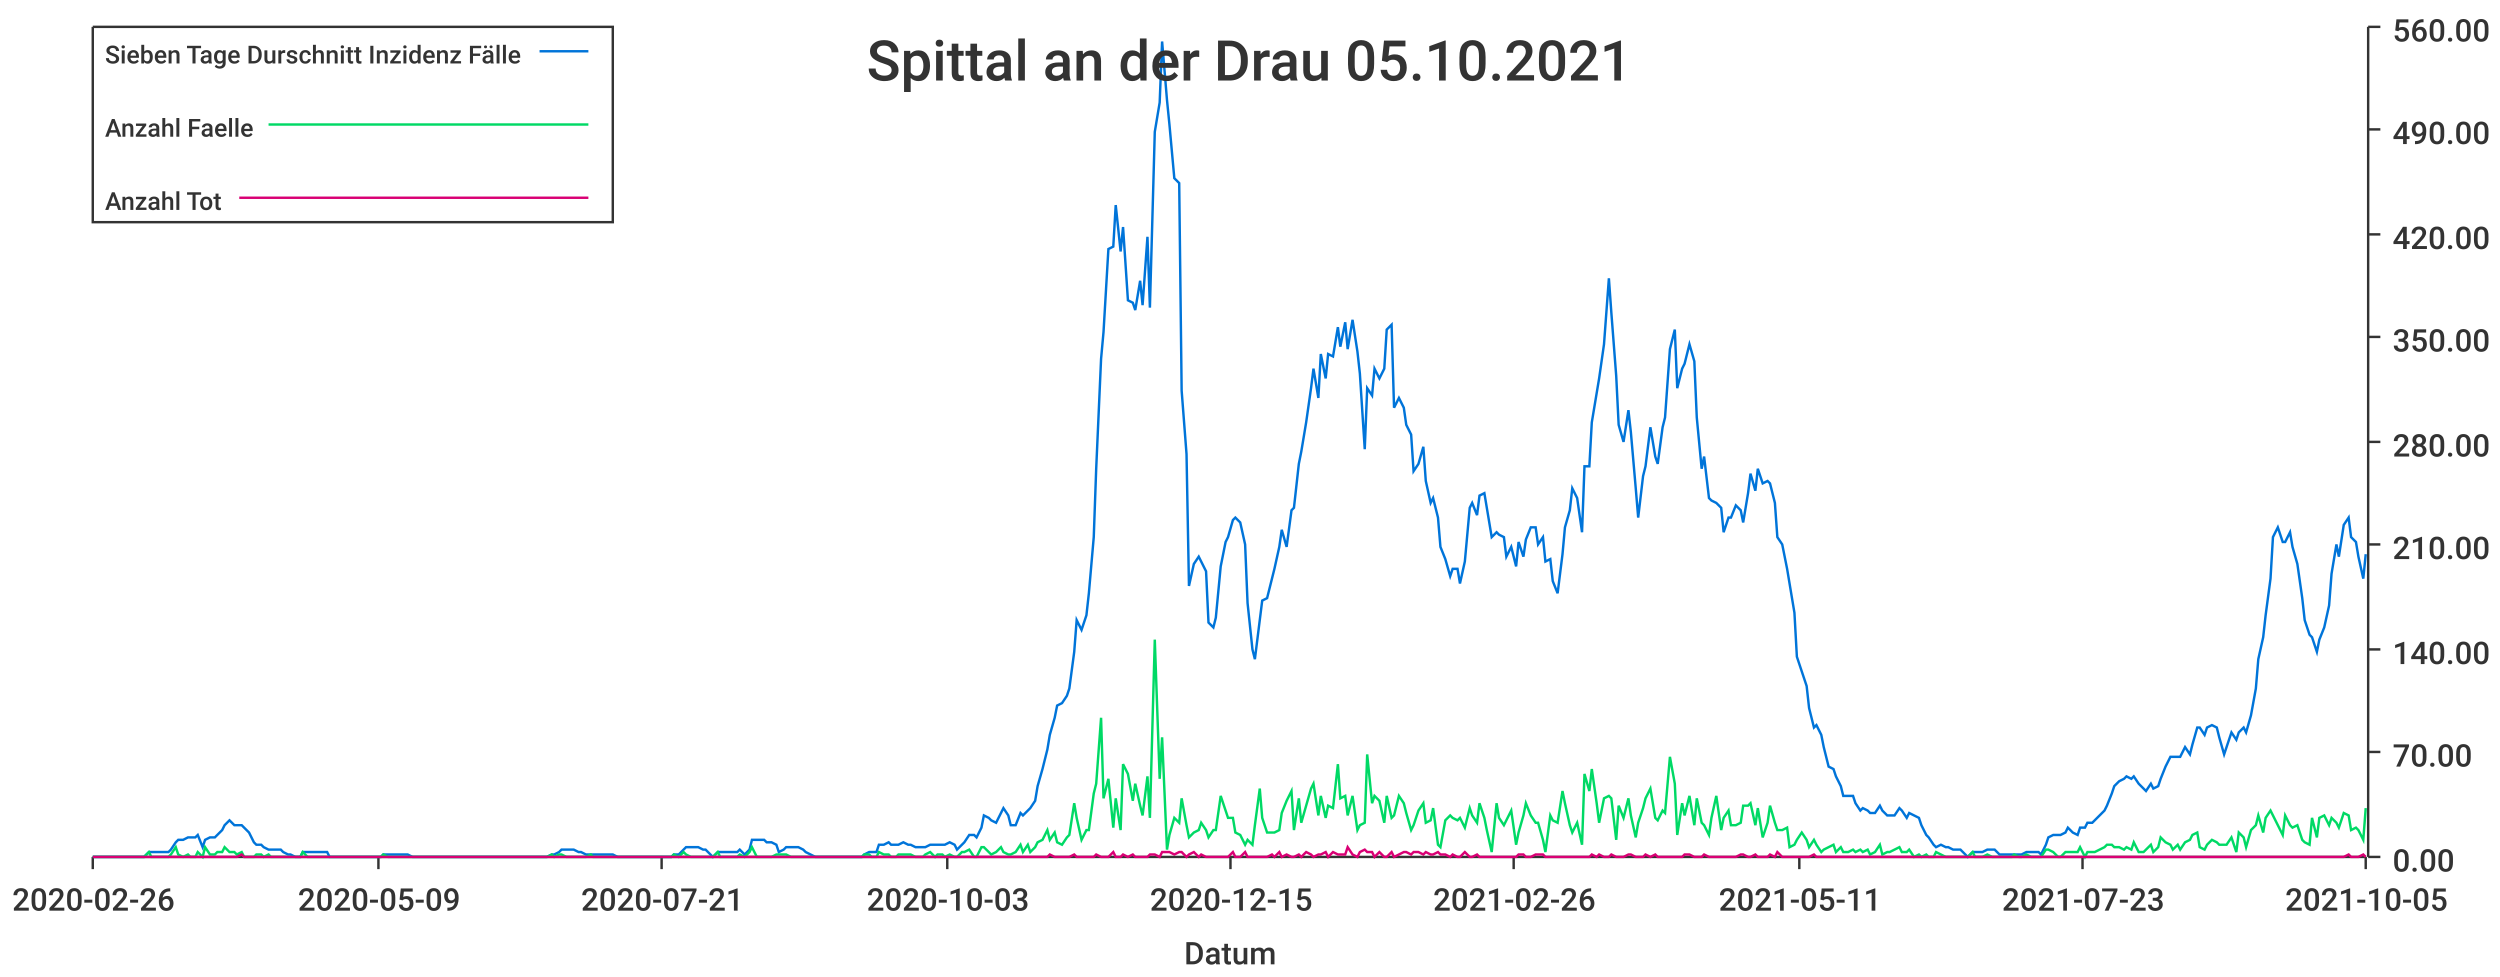
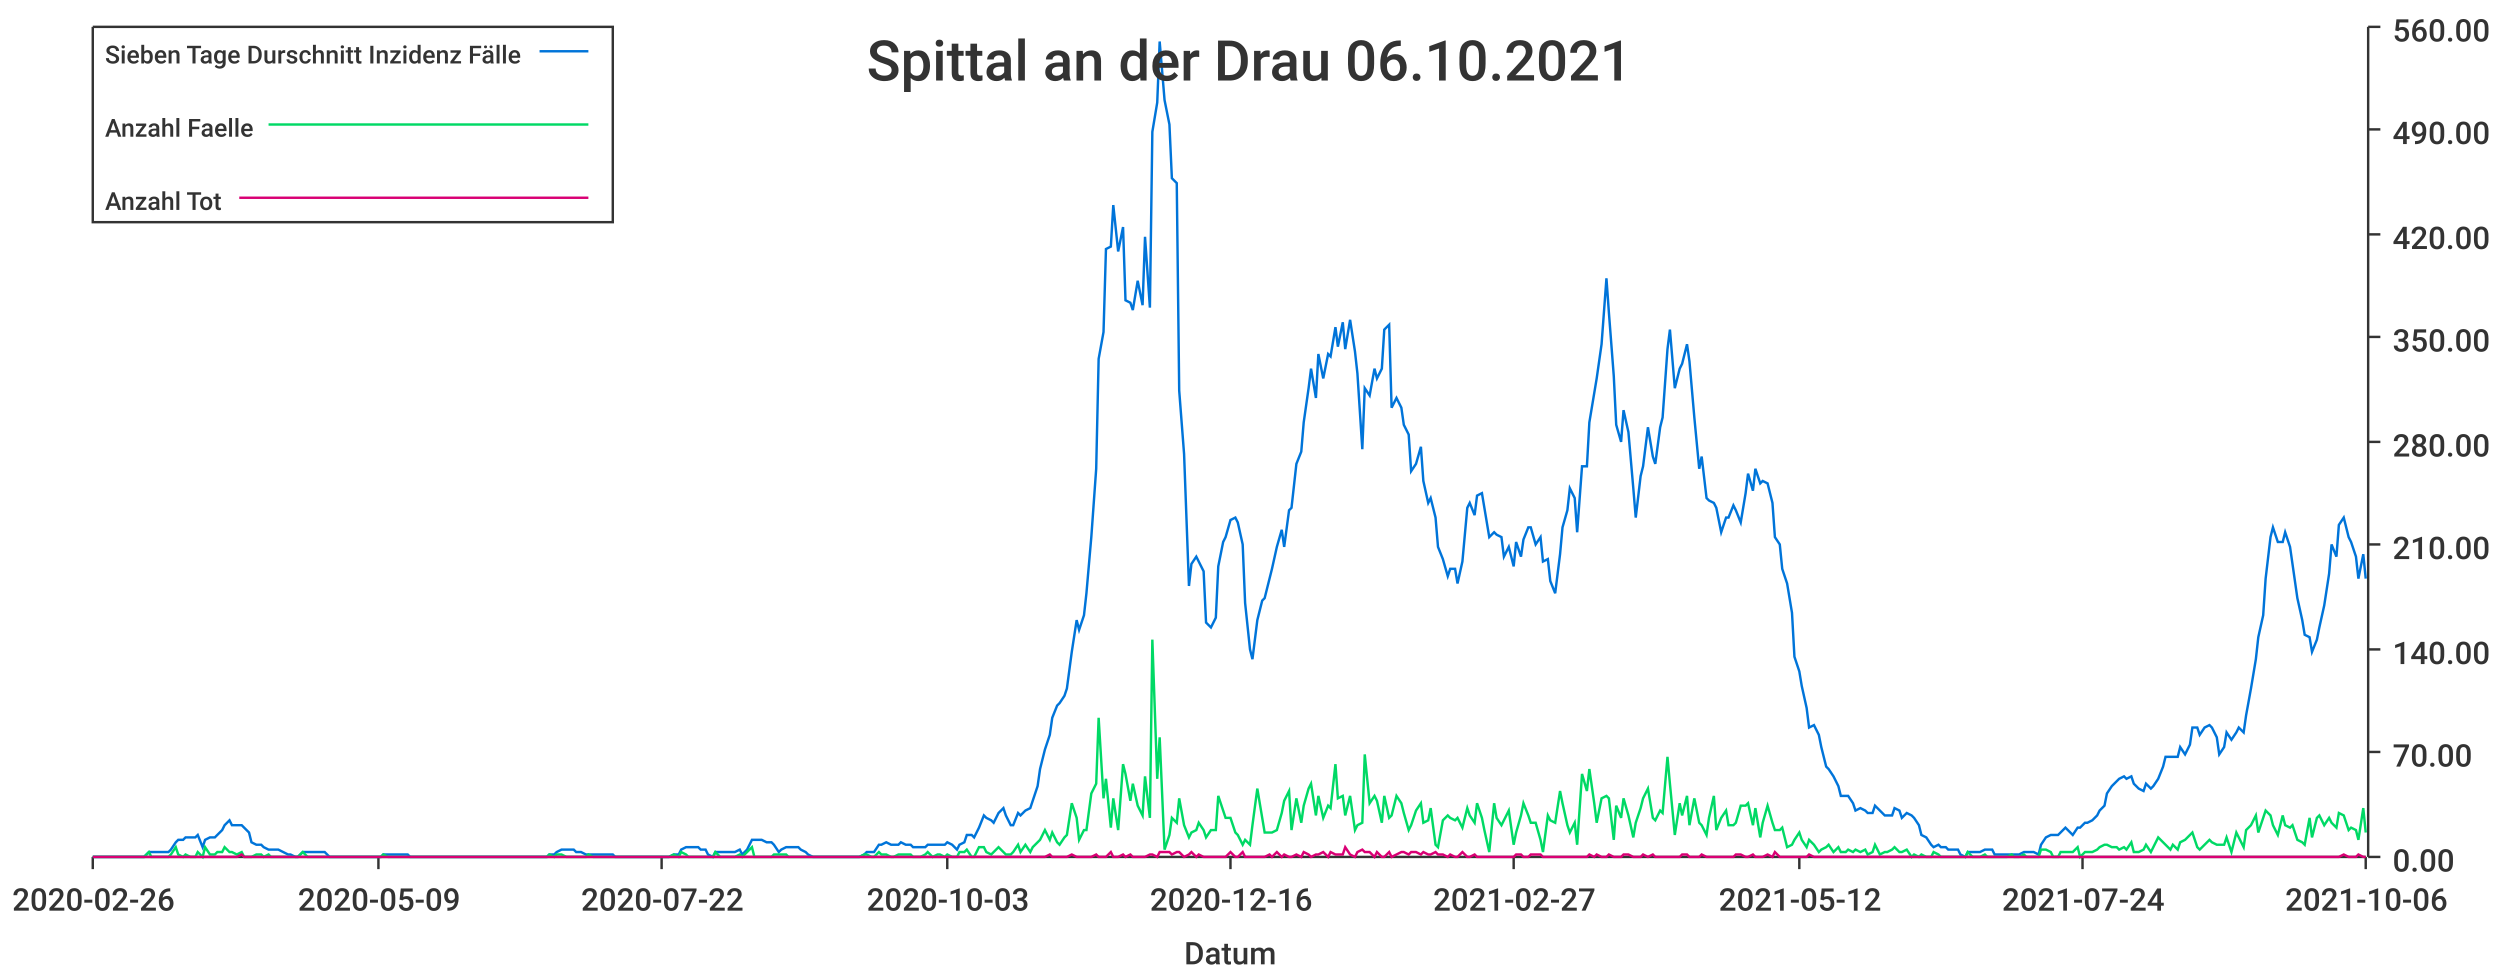
<svg xmlns="http://www.w3.org/2000/svg" width="1024" height="400">\n<path d="M 0 0 L 1024 0 L 1024 400 L 0 400 L 0 0" style="stroke-width:0;stroke:rgba(255,255,255,1.0);fill:rgba(255,255,255,1.0)" />
  <path d="M 38 11 L 969 11 L 969 351 L 38 351 L 38 11" style="stroke-width:0;stroke:rgba(255,255,255,1.0);fill:rgba(255,255,255,1.0)" />
  <path d="M 38 351 L 969 351" style="stroke-width:1;stroke:rgba(51,51,51,1.0);fill:none" />
  <path d="M 38 351 L 38 356" style="stroke-width:1;stroke:rgba(51,51,51,1.0);fill:none" />
  <text x="5" y="373" style="stroke-width:0;stroke:none;fill:rgba(51,51,51,1.0);font-size:12.8px;font-family:'Roboto Medium',sans-serif">2020-02-26</text>
  <path d="M 155 351 L 155 356" style="stroke-width:1;stroke:rgba(51,51,51,1.0);fill:none" />
  <text x="122" y="373" style="stroke-width:0;stroke:none;fill:rgba(51,51,51,1.0);font-size:12.8px;font-family:'Roboto Medium',sans-serif">2020-05-09</text>
  <path d="M 271 351 L 271 356" style="stroke-width:1;stroke:rgba(51,51,51,1.0);fill:none" />
-   <text x="238" y="373" style="stroke-width:0;stroke:none;fill:rgba(51,51,51,1.0);font-size:12.8px;font-family:'Roboto Medium',sans-serif">2020-07-21</text>
+   <text x="238" y="373" style="stroke-width:0;stroke:none;fill:rgba(51,51,51,1.0);font-size:12.8px;font-family:'Roboto Medium',sans-serif">2020-07-22</text>
  <path d="M 388 351 L 388 356" style="stroke-width:1;stroke:rgba(51,51,51,1.0);fill:none" />
  <text x="355" y="373" style="stroke-width:0;stroke:none;fill:rgba(51,51,51,1.0);font-size:12.8px;font-family:'Roboto Medium',sans-serif">2020-10-03</text>
  <path d="M 504 351 L 504 356" style="stroke-width:1;stroke:rgba(51,51,51,1.0);fill:none" />
-   <text x="471" y="373" style="stroke-width:0;stroke:none;fill:rgba(51,51,51,1.0);font-size:12.8px;font-family:'Roboto Medium',sans-serif">2020-12-15</text>
+   <text x="471" y="373" style="stroke-width:0;stroke:none;fill:rgba(51,51,51,1.0);font-size:12.8px;font-family:'Roboto Medium',sans-serif">2020-12-16</text>
  <path d="M 620 351 L 620 356" style="stroke-width:1;stroke:rgba(51,51,51,1.0);fill:none" />
-   <text x="587" y="373" style="stroke-width:0;stroke:none;fill:rgba(51,51,51,1.0);font-size:12.8px;font-family:'Roboto Medium',sans-serif">2021-02-26</text>
+   <text x="587" y="373" style="stroke-width:0;stroke:none;fill:rgba(51,51,51,1.0);font-size:12.8px;font-family:'Roboto Medium',sans-serif">2021-02-27</text>
  <path d="M 737 351 L 737 356" style="stroke-width:1;stroke:rgba(51,51,51,1.0);fill:none" />
-   <text x="704" y="373" style="stroke-width:0;stroke:none;fill:rgba(51,51,51,1.0);font-size:12.8px;font-family:'Roboto Medium',sans-serif">2021-05-11</text>
+   <text x="704" y="373" style="stroke-width:0;stroke:none;fill:rgba(51,51,51,1.0);font-size:12.8px;font-family:'Roboto Medium',sans-serif">2021-05-12</text>
  <path d="M 853 351 L 853 356" style="stroke-width:1;stroke:rgba(51,51,51,1.0);fill:none" />
-   <text x="820" y="373" style="stroke-width:0;stroke:none;fill:rgba(51,51,51,1.0);font-size:12.8px;font-family:'Roboto Medium',sans-serif">2021-07-23</text>
+   <text x="820" y="373" style="stroke-width:0;stroke:none;fill:rgba(51,51,51,1.0);font-size:12.8px;font-family:'Roboto Medium',sans-serif">2021-07-24</text>
  <path d="M 969 351 L 969 356" style="stroke-width:1;stroke:rgba(51,51,51,1.0);fill:none" />
-   <text x="936" y="373" style="stroke-width:0;stroke:none;fill:rgba(51,51,51,1.0);font-size:12.8px;font-family:'Roboto Medium',sans-serif">2021-10-05</text>
+   <text x="936" y="373" style="stroke-width:0;stroke:none;fill:rgba(51,51,51,1.0);font-size:12.8px;font-family:'Roboto Medium',sans-serif">2021-10-06</text>
  <text x="485" y="395" style="stroke-width:0;stroke:none;fill:rgba(51,51,51,1.0);font-size:12.8px;font-family:'Roboto Medium',sans-serif">Datum</text>
  <path d="M 970 351 L 970 11" style="stroke-width:1;stroke:rgba(51,51,51,1.0);fill:none" />
  <path d="M 970 351 L 975 351" style="stroke-width:1;stroke:rgba(51,51,51,1.0);fill:none" />
  <text x="980" y="357" style="stroke-width:0;stroke:none;fill:rgba(51,51,51,1.0);font-size:12.8px;font-family:'Roboto Medium',sans-serif">0.00</text>
  <path d="M 970 308 L 975 308" style="stroke-width:1;stroke:rgba(51,51,51,1.0);fill:none" />
  <text x="980" y="314" style="stroke-width:0;stroke:none;fill:rgba(51,51,51,1.0);font-size:12.8px;font-family:'Roboto Medium',sans-serif">70.00</text>
  <path d="M 970 266 L 975 266" style="stroke-width:1;stroke:rgba(51,51,51,1.0);fill:none" />
  <text x="980" y="272" style="stroke-width:0;stroke:none;fill:rgba(51,51,51,1.0);font-size:12.8px;font-family:'Roboto Medium',sans-serif">140.00</text>
  <path d="M 970 223 L 975 223" style="stroke-width:1;stroke:rgba(51,51,51,1.0);fill:none" />
  <text x="980" y="229" style="stroke-width:0;stroke:none;fill:rgba(51,51,51,1.0);font-size:12.8px;font-family:'Roboto Medium',sans-serif">210.00</text>
  <path d="M 970 181 L 975 181" style="stroke-width:1;stroke:rgba(51,51,51,1.0);fill:none" />
  <text x="980" y="187" style="stroke-width:0;stroke:none;fill:rgba(51,51,51,1.0);font-size:12.8px;font-family:'Roboto Medium',sans-serif">280.00</text>
  <path d="M 970 138 L 975 138" style="stroke-width:1;stroke:rgba(51,51,51,1.0);fill:none" />
  <text x="980" y="144" style="stroke-width:0;stroke:none;fill:rgba(51,51,51,1.0);font-size:12.8px;font-family:'Roboto Medium',sans-serif">350.00</text>
  <path d="M 970 96 L 975 96" style="stroke-width:1;stroke:rgba(51,51,51,1.0);fill:none" />
  <text x="980" y="102" style="stroke-width:0;stroke:none;fill:rgba(51,51,51,1.0);font-size:12.8px;font-family:'Roboto Medium',sans-serif">420.00</text>
  <path d="M 970 53 L 975 53" style="stroke-width:1;stroke:rgba(51,51,51,1.0);fill:none" />
  <text x="980" y="59" style="stroke-width:0;stroke:none;fill:rgba(51,51,51,1.0);font-size:12.8px;font-family:'Roboto Medium',sans-serif">490.00</text>
  <path d="M 970 11 L 975 11" style="stroke-width:1;stroke:rgba(51,51,51,1.0);fill:none" />
  <text x="980" y="17" style="stroke-width:0;stroke:none;fill:rgba(51,51,51,1.0);font-size:12.8px;font-family:'Roboto Medium',sans-serif">560.00</text>
-   <path d="M 38 351 L 40 351 L 42 351 L 43 351 L 45 351 L 46 351 L 48 351 L 50 351 L 51 351 L 53 351 L 54 351 L 56 351 L 58 351 L 59 351 L 61 349 L 62 349 L 64 349 L 65 349 L 67 349 L 69 349 L 70 348 L 72 345 L 73 344 L 75 344 L 77 343 L 78 343 L 80 343 L 81 342 L 83 347 L 84 344 L 86 343 L 88 343 L 89 342 L 91 340 L 92 338 L 94 336 L 96 338 L 97 338 L 99 338 L 100 339 L 102 341 L 104 345 L 105 346 L 107 346 L 108 347 L 110 348 L 111 348 L 113 348 L 115 348 L 116 349 L 118 350 L 119 350 L 121 351 L 123 351 L 124 349 L 126 349 L 127 349 L 129 349 L 130 349 L 132 349 L 134 349 L 135 351 L 137 351 L 138 351 L 140 351 L 142 351 L 143 351 L 145 351 L 146 351 L 148 351 L 150 351 L 151 351 L 153 351 L 154 351 L 156 351 L 157 350 L 159 350 L 161 350 L 162 350 L 164 350 L 165 350 L 167 350 L 169 351 L 170 351 L 172 351 L 173 351 L 175 351 L 176 351 L 178 351 L 180 351 L 181 351 L 183 351 L 184 351 L 186 351 L 188 351 L 189 351 L 191 351 L 192 351 L 194 351 L 196 351 L 197 351 L 199 351 L 200 351 L 202 351 L 203 351 L 205 351 L 207 351 L 208 351 L 210 351 L 211 351 L 213 351 L 215 351 L 216 351 L 218 351 L 219 351 L 221 351 L 222 351 L 224 351 L 226 350 L 227 350 L 229 349 L 230 348 L 232 348 L 234 348 L 235 348 L 237 349 L 238 349 L 240 350 L 242 350 L 243 350 L 245 350 L 246 350 L 248 350 L 249 350 L 251 350 L 253 351 L 254 351 L 256 351 L 257 351 L 259 351 L 261 351 L 262 351 L 264 351 L 265 351 L 267 351 L 268 351 L 270 351 L 272 351 L 273 351 L 275 351 L 276 350 L 278 350 L 280 348 L 281 347 L 283 347 L 284 347 L 286 347 L 288 348 L 289 348 L 291 350 L 292 351 L 294 349 L 295 349 L 297 349 L 299 349 L 300 349 L 302 349 L 303 348 L 305 350 L 307 348 L 308 344 L 310 344 L 311 344 L 313 344 L 314 345 L 316 345 L 318 346 L 319 349 L 321 348 L 322 347 L 324 347 L 326 347 L 327 347 L 329 348 L 330 349 L 332 350 L 334 351 L 335 351 L 337 351 L 338 351 L 340 351 L 341 351 L 343 351 L 345 351 L 346 351 L 348 351 L 349 351 L 351 351 L 353 351 L 354 350 L 356 349 L 357 349 L 359 349 L 360 346 L 362 346 L 364 345 L 365 346 L 367 346 L 368 346 L 370 345 L 372 346 L 373 346 L 375 347 L 376 347 L 378 347 L 379 347 L 381 346 L 383 346 L 384 346 L 386 346 L 387 346 L 389 345 L 391 346 L 392 348 L 394 346 L 395 345 L 397 342 L 399 342 L 400 343 L 402 339 L 403 334 L 405 335 L 406 336 L 408 337 L 410 333 L 411 331 L 413 334 L 414 338 L 416 338 L 418 333 L 419 334 L 421 332 L 422 331 L 424 328 L 425 322 L 427 315 L 429 307 L 430 301 L 432 294 L 433 289 L 435 288 L 437 285 L 438 282 L 440 267 L 441 254 L 443 258 L 445 252 L 446 243 L 448 220 L 449 192 L 451 147 L 452 136 L 454 102 L 456 101 L 457 84 L 459 103 L 460 93 L 462 123 L 464 124 L 465 127 L 467 115 L 468 125 L 470 97 L 471 126 L 473 54 L 475 42 L 476 17 L 478 41 L 479 51 L 481 73 L 483 75 L 484 160 L 486 186 L 487 240 L 489 231 L 491 228 L 492 230 L 494 234 L 495 255 L 497 257 L 498 253 L 500 232 L 502 222 L 503 220 L 505 213 L 506 212 L 508 214 L 510 223 L 511 247 L 513 266 L 514 270 L 516 254 L 517 246 L 519 245 L 521 237 L 522 233 L 524 224 L 525 217 L 527 224 L 529 209 L 530 208 L 532 190 L 533 185 L 535 173 L 537 159 L 538 151 L 540 163 L 541 145 L 543 155 L 544 145 L 546 146 L 548 134 L 549 142 L 551 132 L 552 143 L 554 131 L 556 144 L 557 153 L 559 184 L 560 159 L 562 162 L 563 151 L 565 155 L 567 151 L 568 135 L 570 133 L 571 167 L 573 163 L 575 167 L 576 174 L 578 178 L 579 193 L 581 190 L 583 183 L 584 197 L 586 206 L 587 204 L 589 212 L 590 224 L 592 229 L 594 236 L 595 233 L 597 233 L 598 239 L 600 230 L 602 208 L 603 206 L 605 211 L 606 203 L 608 202 L 609 208 L 611 220 L 613 218 L 614 219 L 616 220 L 617 228 L 619 224 L 621 232 L 622 222 L 624 228 L 625 221 L 627 216 L 629 216 L 630 223 L 632 220 L 633 230 L 635 229 L 636 238 L 638 243 L 640 227 L 641 216 L 643 209 L 644 200 L 646 204 L 648 218 L 649 191 L 651 191 L 652 173 L 654 161 L 655 155 L 657 141 L 659 114 L 660 128 L 662 154 L 663 174 L 665 181 L 667 168 L 668 177 L 670 200 L 671 212 L 673 195 L 674 191 L 676 175 L 678 187 L 679 190 L 681 175 L 682 171 L 684 143 L 686 135 L 687 159 L 689 151 L 690 149 L 692 141 L 694 148 L 695 171 L 697 192 L 698 187 L 700 204 L 701 205 L 703 206 L 705 208 L 706 218 L 708 212 L 709 212 L 711 207 L 713 209 L 714 214 L 716 202 L 717 194 L 719 201 L 720 192 L 722 198 L 724 197 L 725 198 L 727 206 L 728 220 L 730 223 L 732 233 L 733 239 L 735 251 L 736 269 L 738 275 L 740 281 L 741 290 L 743 298 L 744 297 L 746 301 L 747 306 L 749 314 L 751 315 L 752 318 L 754 322 L 755 326 L 757 326 L 759 326 L 760 329 L 762 332 L 763 331 L 765 332 L 766 333 L 768 333 L 770 330 L 771 332 L 773 334 L 774 334 L 776 334 L 778 331 L 779 332 L 781 335 L 782 333 L 784 334 L 786 335 L 787 338 L 789 342 L 790 343 L 792 346 L 793 347 L 795 346 L 797 347 L 798 347 L 800 348 L 801 348 L 803 348 L 805 350 L 806 351 L 808 349 L 809 349 L 811 349 L 812 349 L 814 348 L 816 348 L 817 348 L 819 350 L 820 350 L 822 350 L 824 350 L 825 350 L 827 350 L 828 350 L 830 349 L 832 349 L 833 349 L 835 349 L 836 350 L 838 346 L 839 343 L 841 342 L 843 342 L 844 342 L 846 341 L 847 339 L 849 341 L 851 342 L 852 339 L 854 339 L 855 337 L 857 337 L 858 336 L 860 334 L 862 332 L 863 330 L 865 325 L 866 322 L 868 320 L 870 319 L 871 318 L 873 319 L 874 318 L 876 321 L 878 323 L 879 324 L 881 321 L 882 323 L 884 322 L 885 319 L 887 314 L 889 310 L 890 310 L 892 310 L 893 310 L 895 306 L 897 309 L 898 305 L 900 298 L 901 298 L 903 301 L 904 298 L 906 297 L 908 298 L 909 302 L 911 309 L 912 306 L 914 300 L 916 303 L 917 300 L 919 298 L 920 300 L 922 293 L 924 282 L 925 270 L 927 261 L 928 252 L 930 237 L 931 220 L 933 216 L 935 222 L 936 222 L 938 218 L 939 224 L 941 231 L 943 245 L 944 254 L 946 260 L 947 261 L 949 267 L 950 262 L 952 257 L 954 248 L 955 235 L 957 223 L 958 228 L 960 215 L 962 212 L 963 220 L 965 222 L 966 228 L 968 237 L 969 227" style="stroke-width:1;stroke:rgba(0,116,217,1.0);fill:none" />
-   <path d="M 38 351 L 40 351 L 42 351 L 43 351 L 45 351 L 46 351 L 48 351 L 50 351 L 51 351 L 53 351 L 54 351 L 56 351 L 58 351 L 59 351 L 61 349 L 62 351 L 64 351 L 65 351 L 67 351 L 69 351 L 70 350 L 72 347 L 73 350 L 75 351 L 77 350 L 78 351 L 80 351 L 81 349 L 83 351 L 84 347 L 86 350 L 88 350 L 89 349 L 91 349 L 92 347 L 94 349 L 96 349 L 97 350 L 99 349 L 100 351 L 102 351 L 104 351 L 105 350 L 107 350 L 108 351 L 110 350 L 111 351 L 113 351 L 115 351 L 116 351 L 118 351 L 119 351 L 121 351 L 123 351 L 124 349 L 126 351 L 127 351 L 129 351 L 130 351 L 132 351 L 134 351 L 135 351 L 137 351 L 138 351 L 140 351 L 142 351 L 143 351 L 145 351 L 146 351 L 148 351 L 150 351 L 151 351 L 153 351 L 154 351 L 156 351 L 157 350 L 159 351 L 161 351 L 162 351 L 164 351 L 165 351 L 167 351 L 169 351 L 170 351 L 172 351 L 173 351 L 175 351 L 176 351 L 178 351 L 180 351 L 181 351 L 183 351 L 184 351 L 186 351 L 188 351 L 189 351 L 191 351 L 192 351 L 194 351 L 196 351 L 197 351 L 199 351 L 200 351 L 202 351 L 203 351 L 205 351 L 207 351 L 208 351 L 210 351 L 211 351 L 213 351 L 215 351 L 216 351 L 218 351 L 219 351 L 221 351 L 222 351 L 224 351 L 226 350 L 227 351 L 229 350 L 230 350 L 232 351 L 234 351 L 235 351 L 237 351 L 238 351 L 240 351 L 242 350 L 243 351 L 245 351 L 246 351 L 248 351 L 249 351 L 251 351 L 253 351 L 254 351 L 256 351 L 257 351 L 259 351 L 261 351 L 262 351 L 264 351 L 265 351 L 267 351 L 268 351 L 270 351 L 272 351 L 273 351 L 275 351 L 276 350 L 278 351 L 280 349 L 281 350 L 283 351 L 284 351 L 286 351 L 288 351 L 289 351 L 291 351 L 292 351 L 294 349 L 295 351 L 297 351 L 299 351 L 300 351 L 302 351 L 303 350 L 305 351 L 307 349 L 308 347 L 310 351 L 311 351 L 313 351 L 314 351 L 316 351 L 318 350 L 319 350 L 321 350 L 322 350 L 324 351 L 326 351 L 327 351 L 329 351 L 330 351 L 332 351 L 334 351 L 335 351 L 337 351 L 338 351 L 340 351 L 341 351 L 343 351 L 345 351 L 346 351 L 348 351 L 349 351 L 351 351 L 353 351 L 354 350 L 356 350 L 357 351 L 359 351 L 360 349 L 362 350 L 364 350 L 365 351 L 367 351 L 368 350 L 370 350 L 372 350 L 373 350 L 375 351 L 376 351 L 378 351 L 379 350 L 381 349 L 383 351 L 384 350 L 386 350 L 387 351 L 389 350 L 391 351 L 392 351 L 394 349 L 395 349 L 397 348 L 399 351 L 400 351 L 402 347 L 403 347 L 405 349 L 406 350 L 408 349 L 410 347 L 411 349 L 413 350 L 414 350 L 416 349 L 418 346 L 419 349 L 421 346 L 422 349 L 424 347 L 425 345 L 427 344 L 429 340 L 430 344 L 432 341 L 433 345 L 435 346 L 437 343 L 438 342 L 440 329 L 441 335 L 443 344 L 445 340 L 446 340 L 448 325 L 449 321 L 451 294 L 452 327 L 454 319 L 456 339 L 457 327 L 459 340 L 460 313 L 462 317 L 464 328 L 465 321 L 467 330 L 468 334 L 470 318 L 471 335 L 473 262 L 475 319 L 476 302 L 478 348 L 479 342 L 481 335 L 483 337 L 484 327 L 486 338 L 487 343 L 489 341 L 491 340 L 492 337 L 494 340 L 495 343 L 497 340 L 498 340 L 500 326 L 502 332 L 503 335 L 505 335 L 506 341 L 508 342 L 510 346 L 511 344 L 513 346 L 514 338 L 516 323 L 517 335 L 519 341 L 521 341 L 522 341 L 524 340 L 525 333 L 527 328 L 529 324 L 530 340 L 532 327 L 533 337 L 535 330 L 537 323 L 538 321 L 540 334 L 541 326 L 543 335 L 544 330 L 546 331 L 548 313 L 549 327 L 551 326 L 552 334 L 554 326 L 556 340 L 557 338 L 559 337 L 560 309 L 562 329 L 563 326 L 565 328 L 567 337 L 568 326 L 570 335 L 571 334 L 573 326 L 575 329 L 576 333 L 578 340 L 579 338 L 581 332 L 583 329 L 584 337 L 586 336 L 587 331 L 589 346 L 590 347 L 592 336 L 594 334 L 595 335 L 597 336 L 598 335 L 600 339 L 602 331 L 603 334 L 605 337 L 606 329 L 608 335 L 609 340 L 611 349 L 613 329 L 614 335 L 616 338 L 617 336 L 619 332 L 621 346 L 622 341 L 624 334 L 625 329 L 627 334 L 629 337 L 630 337 L 632 344 L 633 349 L 635 334 L 636 336 L 638 337 L 640 324 L 641 329 L 643 338 L 644 341 L 646 337 L 648 346 L 649 317 L 651 324 L 652 315 L 654 329 L 655 337 L 657 327 L 659 326 L 660 327 L 662 344 L 663 330 L 665 335 L 667 327 L 668 334 L 670 343 L 671 337 L 673 331 L 674 327 L 676 323 L 678 335 L 679 336 L 681 332 L 682 333 L 684 310 L 686 321 L 687 342 L 689 329 L 690 334 L 692 326 L 694 338 L 695 327 L 697 337 L 698 338 L 700 342 L 701 335 L 703 326 L 705 340 L 706 335 L 708 332 L 709 338 L 711 338 L 713 337 L 714 330 L 716 330 L 717 329 L 719 338 L 720 331 L 722 343 L 724 337 L 725 330 L 727 337 L 728 340 L 730 340 L 732 339 L 733 347 L 735 346 L 736 344 L 738 341 L 740 344 L 741 347 L 743 344 L 744 346 L 746 349 L 747 348 L 749 347 L 751 346 L 752 349 L 754 347 L 755 349 L 757 349 L 759 348 L 760 349 L 762 348 L 763 349 L 765 348 L 766 350 L 768 349 L 770 346 L 771 350 L 773 349 L 774 349 L 776 348 L 778 347 L 779 349 L 781 349 L 782 348 L 784 351 L 786 350 L 787 351 L 789 350 L 790 351 L 792 351 L 793 349 L 795 350 L 797 351 L 798 351 L 800 351 L 801 351 L 803 351 L 805 351 L 806 351 L 808 349 L 809 351 L 811 351 L 812 351 L 814 350 L 816 351 L 817 351 L 819 351 L 820 351 L 822 351 L 824 351 L 825 350 L 827 351 L 828 351 L 830 350 L 832 351 L 833 351 L 835 351 L 836 351 L 838 348 L 839 348 L 841 349 L 843 351 L 844 351 L 846 349 L 847 349 L 849 349 L 851 349 L 852 347 L 854 351 L 855 349 L 857 349 L 858 349 L 860 348 L 862 347 L 863 346 L 865 346 L 866 347 L 868 347 L 870 348 L 871 347 L 873 348 L 874 345 L 876 349 L 878 349 L 879 348 L 881 346 L 882 349 L 884 347 L 885 343 L 887 345 L 889 346 L 890 348 L 892 346 L 893 348 L 895 345 L 897 344 L 898 342 L 900 341 L 901 347 L 903 348 L 904 346 L 906 344 L 908 345 L 909 346 L 911 346 L 912 346 L 914 343 L 916 349 L 917 341 L 919 343 L 920 347 L 922 340 L 924 338 L 925 334 L 927 341 L 928 335 L 930 332 L 931 334 L 933 338 L 935 342 L 936 334 L 938 338 L 939 339 L 941 338 L 943 344 L 944 345 L 946 346 L 947 335 L 949 343 L 950 335 L 952 334 L 954 338 L 955 335 L 957 337 L 958 339 L 960 333 L 962 334 L 963 340 L 965 339 L 966 340 L 968 344 L 969 331" style="stroke-width:1;stroke:rgba(0,217,101,1.0);fill:none" />
-   <path d="M 38 351 L 40 351 L 42 351 L 43 351 L 45 351 L 46 351 L 48 351 L 50 351 L 51 351 L 53 351 L 54 351 L 56 351 L 58 351 L 59 351 L 61 351 L 62 351 L 64 351 L 65 351 L 67 351 L 69 351 L 70 351 L 72 351 L 73 351 L 75 351 L 77 351 L 78 351 L 80 351 L 81 351 L 83 351 L 84 351 L 86 351 L 88 351 L 89 351 L 91 351 L 92 351 L 94 351 L 96 351 L 97 351 L 99 350 L 100 351 L 102 351 L 104 351 L 105 351 L 107 351 L 108 351 L 110 351 L 111 351 L 113 351 L 115 351 L 116 351 L 118 351 L 119 351 L 121 351 L 123 351 L 124 351 L 126 351 L 127 351 L 129 351 L 130 351 L 132 351 L 134 351 L 135 351 L 137 351 L 138 351 L 140 351 L 142 351 L 143 351 L 145 351 L 146 351 L 148 351 L 150 351 L 151 351 L 153 351 L 154 351 L 156 351 L 157 351 L 159 351 L 161 351 L 162 351 L 164 351 L 165 351 L 167 351 L 169 351 L 170 351 L 172 351 L 173 351 L 175 351 L 176 351 L 178 351 L 180 351 L 181 351 L 183 351 L 184 351 L 186 351 L 188 351 L 189 351 L 191 351 L 192 351 L 194 351 L 196 351 L 197 351 L 199 351 L 200 351 L 202 351 L 203 351 L 205 351 L 207 351 L 208 351 L 210 351 L 211 351 L 213 351 L 215 351 L 216 351 L 218 351 L 219 351 L 221 351 L 222 351 L 224 351 L 226 351 L 227 351 L 229 351 L 230 351 L 232 351 L 234 351 L 235 351 L 237 351 L 238 351 L 240 351 L 242 351 L 243 351 L 245 351 L 246 351 L 248 351 L 249 351 L 251 351 L 253 351 L 254 351 L 256 351 L 257 351 L 259 351 L 261 351 L 262 351 L 264 351 L 265 351 L 267 351 L 268 351 L 270 351 L 272 351 L 273 351 L 275 351 L 276 351 L 278 351 L 280 351 L 281 351 L 283 351 L 284 351 L 286 351 L 288 351 L 289 351 L 291 351 L 292 351 L 294 351 L 295 351 L 297 351 L 299 351 L 300 351 L 302 351 L 303 351 L 305 351 L 307 351 L 308 351 L 310 351 L 311 351 L 313 351 L 314 351 L 316 351 L 318 351 L 319 351 L 321 351 L 322 351 L 324 351 L 326 351 L 327 351 L 329 351 L 330 351 L 332 351 L 334 351 L 335 351 L 337 351 L 338 351 L 340 351 L 341 351 L 343 351 L 345 351 L 346 351 L 348 351 L 349 351 L 351 351 L 353 351 L 354 351 L 356 351 L 357 351 L 359 351 L 360 351 L 362 351 L 364 351 L 365 351 L 367 351 L 368 351 L 370 351 L 372 351 L 373 351 L 375 351 L 376 351 L 378 351 L 379 351 L 381 351 L 383 351 L 384 351 L 386 351 L 387 351 L 389 351 L 391 351 L 392 351 L 394 351 L 395 351 L 397 351 L 399 351 L 400 351 L 402 351 L 403 351 L 405 351 L 406 351 L 408 351 L 410 351 L 411 351 L 413 351 L 414 351 L 416 351 L 418 351 L 419 351 L 421 351 L 422 351 L 424 351 L 425 351 L 427 351 L 429 351 L 430 350 L 432 351 L 433 351 L 435 351 L 437 351 L 438 351 L 440 350 L 441 351 L 443 351 L 445 351 L 446 351 L 448 351 L 449 350 L 451 351 L 452 351 L 454 351 L 456 349 L 457 351 L 459 351 L 460 350 L 462 351 L 464 350 L 465 351 L 467 351 L 468 351 L 470 351 L 471 350 L 473 350 L 475 351 L 476 349 L 478 349 L 479 349 L 481 350 L 483 349 L 484 349 L 486 351 L 487 350 L 489 349 L 491 351 L 492 350 L 494 351 L 495 351 L 497 351 L 498 351 L 500 351 L 502 351 L 503 351 L 505 349 L 506 351 L 508 351 L 510 349 L 511 351 L 513 351 L 514 351 L 516 351 L 517 351 L 519 351 L 521 350 L 522 351 L 524 349 L 525 351 L 527 350 L 529 351 L 530 351 L 532 350 L 533 351 L 535 349 L 537 350 L 538 351 L 540 350 L 541 350 L 543 349 L 544 351 L 546 349 L 548 350 L 549 350 L 551 350 L 552 347 L 554 350 L 556 351 L 557 349 L 559 348 L 560 349 L 562 349 L 563 351 L 565 349 L 567 351 L 568 351 L 570 349 L 571 351 L 573 350 L 575 349 L 576 349 L 578 350 L 579 349 L 581 349 L 583 350 L 584 349 L 586 350 L 587 350 L 589 349 L 590 350 L 592 350 L 594 351 L 595 350 L 597 351 L 598 351 L 600 349 L 602 351 L 603 351 L 605 350 L 606 351 L 608 351 L 609 351 L 611 351 L 613 351 L 614 351 L 616 351 L 617 351 L 619 351 L 621 351 L 622 350 L 624 350 L 625 351 L 627 351 L 629 350 L 630 350 L 632 350 L 633 351 L 635 351 L 636 351 L 638 351 L 640 351 L 641 351 L 643 351 L 644 351 L 646 351 L 648 351 L 649 351 L 651 351 L 652 350 L 654 351 L 655 350 L 657 351 L 659 351 L 660 350 L 662 351 L 663 351 L 665 351 L 667 350 L 668 350 L 670 351 L 671 351 L 673 351 L 674 350 L 676 351 L 678 350 L 679 351 L 681 351 L 682 351 L 684 351 L 686 351 L 687 351 L 689 351 L 690 350 L 692 350 L 694 351 L 695 351 L 697 351 L 698 350 L 700 351 L 701 351 L 703 351 L 705 351 L 706 351 L 708 351 L 709 351 L 711 351 L 713 350 L 714 350 L 716 351 L 717 351 L 719 350 L 720 351 L 722 351 L 724 351 L 725 350 L 727 351 L 728 349 L 730 351 L 732 351 L 733 351 L 735 351 L 736 351 L 738 351 L 740 351 L 741 351 L 743 350 L 744 351 L 746 351 L 747 351 L 749 351 L 751 351 L 752 351 L 754 351 L 755 351 L 757 351 L 759 351 L 760 351 L 762 351 L 763 351 L 765 351 L 766 351 L 768 351 L 770 351 L 771 351 L 773 351 L 774 351 L 776 351 L 778 351 L 779 351 L 781 351 L 782 351 L 784 351 L 786 351 L 787 351 L 789 351 L 790 351 L 792 351 L 793 351 L 795 351 L 797 351 L 798 351 L 800 351 L 801 351 L 803 351 L 805 351 L 806 351 L 808 351 L 809 351 L 811 351 L 812 351 L 814 351 L 816 351 L 817 351 L 819 351 L 820 351 L 822 351 L 824 351 L 825 351 L 827 351 L 828 351 L 830 351 L 832 351 L 833 351 L 835 351 L 836 351 L 838 351 L 839 351 L 841 351 L 843 351 L 844 351 L 846 351 L 847 351 L 849 351 L 851 351 L 852 351 L 854 351 L 855 351 L 857 351 L 858 351 L 860 351 L 862 351 L 863 351 L 865 351 L 866 351 L 868 351 L 870 351 L 871 351 L 873 351 L 874 351 L 876 351 L 878 351 L 879 351 L 881 351 L 882 351 L 884 351 L 885 351 L 887 351 L 889 351 L 890 351 L 892 351 L 893 351 L 895 351 L 897 351 L 898 351 L 900 351 L 901 351 L 903 351 L 904 351 L 906 351 L 908 351 L 909 351 L 911 351 L 912 351 L 914 351 L 916 351 L 917 351 L 919 351 L 920 351 L 922 351 L 924 351 L 925 351 L 927 351 L 928 351 L 930 351 L 931 351 L 933 351 L 935 351 L 936 351 L 938 351 L 939 351 L 941 351 L 943 351 L 944 351 L 946 351 L 947 351 L 949 351 L 950 351 L 952 351 L 954 351 L 955 351 L 957 351 L 958 351 L 960 351 L 962 350 L 963 351 L 965 351 L 966 351 L 968 350 L 969 351" style="stroke-width:1;stroke:rgba(217,0,116,1.0);fill:none" />
-   <text x="355" y="33" style="stroke-width:0;stroke:none;fill:rgba(51,51,51,1.0);font-size:23.0px;font-family:'Roboto Medium',sans-serif">Spittal an der Drau 05.10.2021</text>
+   <path d="M 38 351 L 40 351 L 42 351 L 43 351 L 45 351 L 46 351 L 48 351 L 50 351 L 51 351 L 53 351 L 54 351 L 56 351 L 57 351 L 59 351 L 61 349 L 62 349 L 64 349 L 65 349 L 67 349 L 69 349 L 70 348 L 72 345 L 73 344 L 75 344 L 76 343 L 78 343 L 80 343 L 81 342 L 83 347 L 84 344 L 86 343 L 88 343 L 89 342 L 91 340 L 92 338 L 94 336 L 95 338 L 97 338 L 99 338 L 100 339 L 102 341 L 103 345 L 105 346 L 107 346 L 108 347 L 110 348 L 111 348 L 113 348 L 114 348 L 116 349 L 118 350 L 119 350 L 121 351 L 122 351 L 124 349 L 126 349 L 127 349 L 129 349 L 130 349 L 132 349 L 133 349 L 135 351 L 137 351 L 138 351 L 140 351 L 141 351 L 143 351 L 145 351 L 146 351 L 148 351 L 149 351 L 151 351 L 152 351 L 154 351 L 156 351 L 157 350 L 159 350 L 160 350 L 162 350 L 164 350 L 165 350 L 167 350 L 168 351 L 170 351 L 171 351 L 173 351 L 175 351 L 176 351 L 178 351 L 179 351 L 181 351 L 183 351 L 184 351 L 186 351 L 187 351 L 189 351 L 190 351 L 192 351 L 194 351 L 195 351 L 197 351 L 198 351 L 200 351 L 202 351 L 203 351 L 205 351 L 206 351 L 208 351 L 209 351 L 211 351 L 213 351 L 214 351 L 216 351 L 217 351 L 219 351 L 221 351 L 222 351 L 224 351 L 225 350 L 227 350 L 228 349 L 230 348 L 232 348 L 233 348 L 235 348 L 236 349 L 238 349 L 240 350 L 241 350 L 243 350 L 244 350 L 246 350 L 247 350 L 249 350 L 251 350 L 252 351 L 254 351 L 255 351 L 257 351 L 259 351 L 260 351 L 262 351 L 263 351 L 265 351 L 266 351 L 268 351 L 270 351 L 271 351 L 273 351 L 274 351 L 276 350 L 278 350 L 279 348 L 281 347 L 282 347 L 284 347 L 286 347 L 287 348 L 289 348 L 290 350 L 292 351 L 293 349 L 295 349 L 297 349 L 298 349 L 300 349 L 301 349 L 303 348 L 304 350 L 306 348 L 308 344 L 309 344 L 311 344 L 312 344 L 314 345 L 316 345 L 317 346 L 319 349 L 320 348 L 322 347 L 323 347 L 325 347 L 327 347 L 328 348 L 330 349 L 331 350 L 333 351 L 335 351 L 336 351 L 338 351 L 339 351 L 341 351 L 342 351 L 344 351 L 346 351 L 347 351 L 349 351 L 350 351 L 352 351 L 354 350 L 355 349 L 357 349 L 358 349 L 360 346 L 361 346 L 363 345 L 365 346 L 366 346 L 368 346 L 369 345 L 371 346 L 373 346 L 374 347 L 376 347 L 377 347 L 379 347 L 380 346 L 382 346 L 384 346 L 385 346 L 387 346 L 388 345 L 390 346 L 392 348 L 393 346 L 395 345 L 396 342 L 398 342 L 399 343 L 401 339 L 403 334 L 404 335 L 406 336 L 407 337 L 409 333 L 411 331 L 412 334 L 414 338 L 415 338 L 417 333 L 418 334 L 420 332 L 422 331 L 423 328 L 425 322 L 426 315 L 428 307 L 430 301 L 431 294 L 433 289 L 434 288 L 436 285 L 437 282 L 439 267 L 441 254 L 442 258 L 444 252 L 445 243 L 447 220 L 449 192 L 450 147 L 452 136 L 453 102 L 455 101 L 456 84 L 458 103 L 460 93 L 461 123 L 463 124 L 464 127 L 466 115 L 468 125 L 469 97 L 471 126 L 472 54 L 474 42 L 475 17 L 477 41 L 479 51 L 480 73 L 482 75 L 483 160 L 485 186 L 487 240 L 488 231 L 490 228 L 491 230 L 493 234 L 494 255 L 496 257 L 498 253 L 499 232 L 501 222 L 502 220 L 504 213 L 506 212 L 507 214 L 509 223 L 510 247 L 512 266 L 513 270 L 515 254 L 517 246 L 518 245 L 520 237 L 521 233 L 523 224 L 525 217 L 526 224 L 528 209 L 529 208 L 531 190 L 533 185 L 534 173 L 536 159 L 537 151 L 539 163 L 540 145 L 542 155 L 544 145 L 545 146 L 547 134 L 548 142 L 550 132 L 551 143 L 553 131 L 555 144 L 556 153 L 558 184 L 559 159 L 561 162 L 563 151 L 564 155 L 566 151 L 567 135 L 569 133 L 570 167 L 572 163 L 574 167 L 575 174 L 577 178 L 578 193 L 580 190 L 582 183 L 583 197 L 585 206 L 586 204 L 588 212 L 589 224 L 591 229 L 593 236 L 594 233 L 596 233 L 597 239 L 599 230 L 601 208 L 602 206 L 604 211 L 605 203 L 607 202 L 608 208 L 610 220 L 612 218 L 613 219 L 615 220 L 616 228 L 618 224 L 620 232 L 621 222 L 623 228 L 624 221 L 626 216 L 627 216 L 629 223 L 631 220 L 632 230 L 634 229 L 635 238 L 637 243 L 639 227 L 640 216 L 642 209 L 643 200 L 645 204 L 646 218 L 648 191 L 650 191 L 651 173 L 653 161 L 654 155 L 656 141 L 658 114 L 659 128 L 661 154 L 662 174 L 664 181 L 665 168 L 667 177 L 669 200 L 670 212 L 672 195 L 673 191 L 675 175 L 677 187 L 678 190 L 680 175 L 681 171 L 683 143 L 684 135 L 686 159 L 688 151 L 689 149 L 691 141 L 692 148 L 694 171 L 696 192 L 697 187 L 699 204 L 700 205 L 702 206 L 703 208 L 705 218 L 707 212 L 708 212 L 710 207 L 711 209 L 713 214 L 715 202 L 716 194 L 718 201 L 719 192 L 721 198 L 722 197 L 724 198 L 726 206 L 727 220 L 729 223 L 730 233 L 732 239 L 734 251 L 735 269 L 737 275 L 738 281 L 740 290 L 741 298 L 743 297 L 745 301 L 746 306 L 748 314 L 749 315 L 751 318 L 753 322 L 754 326 L 756 326 L 757 326 L 759 329 L 760 332 L 762 331 L 764 332 L 765 333 L 767 333 L 768 330 L 770 332 L 772 334 L 773 334 L 775 334 L 776 331 L 778 332 L 779 335 L 781 333 L 783 334 L 784 335 L 786 338 L 787 342 L 789 343 L 791 346 L 792 347 L 794 346 L 795 347 L 797 347 L 798 348 L 800 348 L 802 348 L 803 350 L 805 351 L 806 349 L 808 349 L 810 349 L 811 349 L 813 348 L 814 348 L 816 348 L 817 350 L 819 350 L 821 350 L 822 350 L 824 350 L 825 350 L 827 350 L 829 349 L 830 349 L 832 349 L 833 349 L 835 350 L 836 346 L 838 343 L 840 342 L 841 342 L 843 342 L 844 341 L 846 339 L 848 341 L 849 342 L 851 339 L 852 339 L 854 337 L 855 337 L 857 336 L 859 334 L 860 332 L 862 330 L 863 325 L 865 322 L 867 320 L 868 319 L 870 318 L 871 319 L 873 318 L 874 321 L 876 323 L 878 324 L 879 321 L 881 323 L 882 322 L 884 319 L 886 314 L 887 310 L 889 310 L 890 310 L 892 310 L 893 306 L 895 309 L 897 305 L 898 298 L 900 298 L 901 301 L 903 298 L 905 297 L 906 298 L 908 302 L 909 309 L 911 306 L 912 300 L 914 303 L 916 300 L 917 298 L 919 300 L 920 293 L 922 282 L 924 270 L 925 261 L 927 252 L 928 237 L 930 220 L 931 216 L 933 222 L 935 222 L 936 218 L 938 224 L 939 231 L 941 245 L 943 254 L 944 260 L 946 261 L 947 267 L 949 262 L 950 257 L 952 248 L 954 235 L 955 223 L 957 228 L 958 215 L 960 212 L 962 220 L 963 222 L 965 228 L 966 237 L 968 227 L 969 237" style="stroke-width:1;stroke:rgba(0,116,217,1.0);fill:none" />
+   <path d="M 38 351 L 40 351 L 42 351 L 43 351 L 45 351 L 46 351 L 48 351 L 50 351 L 51 351 L 53 351 L 54 351 L 56 351 L 57 351 L 59 351 L 61 349 L 62 351 L 64 351 L 65 351 L 67 351 L 69 351 L 70 350 L 72 347 L 73 350 L 75 351 L 76 350 L 78 351 L 80 351 L 81 349 L 83 351 L 84 347 L 86 350 L 88 350 L 89 349 L 91 349 L 92 347 L 94 349 L 95 349 L 97 350 L 99 349 L 100 351 L 102 351 L 103 351 L 105 350 L 107 350 L 108 351 L 110 350 L 111 351 L 113 351 L 114 351 L 116 351 L 118 351 L 119 351 L 121 351 L 122 351 L 124 349 L 126 351 L 127 351 L 129 351 L 130 351 L 132 351 L 133 351 L 135 351 L 137 351 L 138 351 L 140 351 L 141 351 L 143 351 L 145 351 L 146 351 L 148 351 L 149 351 L 151 351 L 152 351 L 154 351 L 156 351 L 157 350 L 159 351 L 160 351 L 162 351 L 164 351 L 165 351 L 167 351 L 168 351 L 170 351 L 171 351 L 173 351 L 175 351 L 176 351 L 178 351 L 179 351 L 181 351 L 183 351 L 184 351 L 186 351 L 187 351 L 189 351 L 190 351 L 192 351 L 194 351 L 195 351 L 197 351 L 198 351 L 200 351 L 202 351 L 203 351 L 205 351 L 206 351 L 208 351 L 209 351 L 211 351 L 213 351 L 214 351 L 216 351 L 217 351 L 219 351 L 221 351 L 222 351 L 224 351 L 225 350 L 227 351 L 228 350 L 230 350 L 232 351 L 233 351 L 235 351 L 236 351 L 238 351 L 240 351 L 241 350 L 243 351 L 244 351 L 246 351 L 247 351 L 249 351 L 251 351 L 252 351 L 254 351 L 255 351 L 257 351 L 259 351 L 260 351 L 262 351 L 263 351 L 265 351 L 266 351 L 268 351 L 270 351 L 271 351 L 273 351 L 274 351 L 276 350 L 278 351 L 279 349 L 281 350 L 282 351 L 284 351 L 286 351 L 287 351 L 289 351 L 290 351 L 292 351 L 293 349 L 295 351 L 297 351 L 298 351 L 300 351 L 301 351 L 303 350 L 304 351 L 306 349 L 308 347 L 309 351 L 311 351 L 312 351 L 314 351 L 316 351 L 317 350 L 319 350 L 320 350 L 322 350 L 323 351 L 325 351 L 327 351 L 328 351 L 330 351 L 331 351 L 333 351 L 335 351 L 336 351 L 338 351 L 339 351 L 341 351 L 342 351 L 344 351 L 346 351 L 347 351 L 349 351 L 350 351 L 352 351 L 354 350 L 355 350 L 357 351 L 358 351 L 360 349 L 361 350 L 363 350 L 365 351 L 366 351 L 368 350 L 369 350 L 371 350 L 373 350 L 374 351 L 376 351 L 377 351 L 379 350 L 380 349 L 382 351 L 384 350 L 385 350 L 387 351 L 388 350 L 390 351 L 392 351 L 393 349 L 395 349 L 396 348 L 398 351 L 399 351 L 401 347 L 403 347 L 404 349 L 406 350 L 407 349 L 409 347 L 411 349 L 412 350 L 414 350 L 415 349 L 417 346 L 418 349 L 420 346 L 422 349 L 423 347 L 425 345 L 426 344 L 428 340 L 430 344 L 431 341 L 433 345 L 434 346 L 436 343 L 437 342 L 439 329 L 441 335 L 442 344 L 444 340 L 445 340 L 447 325 L 449 321 L 450 294 L 452 327 L 453 319 L 455 339 L 456 327 L 458 340 L 460 313 L 461 317 L 463 328 L 464 321 L 466 330 L 468 334 L 469 318 L 471 335 L 472 262 L 474 319 L 475 302 L 477 348 L 479 342 L 480 335 L 482 337 L 483 327 L 485 338 L 487 343 L 488 341 L 490 340 L 491 337 L 493 340 L 494 343 L 496 340 L 498 340 L 499 326 L 501 332 L 502 335 L 504 335 L 506 341 L 507 342 L 509 346 L 510 344 L 512 346 L 513 338 L 515 323 L 517 335 L 518 341 L 520 341 L 521 341 L 523 340 L 525 333 L 526 328 L 528 324 L 529 340 L 531 327 L 533 337 L 534 330 L 536 323 L 537 321 L 539 334 L 540 326 L 542 335 L 544 330 L 545 331 L 547 313 L 548 327 L 550 326 L 551 334 L 553 326 L 555 340 L 556 338 L 558 337 L 559 309 L 561 329 L 563 326 L 564 328 L 566 337 L 567 326 L 569 335 L 570 334 L 572 326 L 574 329 L 575 333 L 577 340 L 578 338 L 580 332 L 582 329 L 583 337 L 585 336 L 586 331 L 588 346 L 589 347 L 591 336 L 593 334 L 594 335 L 596 336 L 597 335 L 599 339 L 601 331 L 602 334 L 604 337 L 605 329 L 607 335 L 608 340 L 610 349 L 612 329 L 613 335 L 615 338 L 616 336 L 618 332 L 620 346 L 621 341 L 623 334 L 624 329 L 626 334 L 627 337 L 629 337 L 631 344 L 632 349 L 634 334 L 635 336 L 637 337 L 639 324 L 640 329 L 642 338 L 643 341 L 645 337 L 646 346 L 648 317 L 650 324 L 651 315 L 653 329 L 654 337 L 656 327 L 658 326 L 659 327 L 661 344 L 662 330 L 664 335 L 665 327 L 667 334 L 669 343 L 670 337 L 672 331 L 673 327 L 675 323 L 677 335 L 678 336 L 680 332 L 681 333 L 683 310 L 684 321 L 686 342 L 688 329 L 689 334 L 691 326 L 692 338 L 694 327 L 696 337 L 697 338 L 699 342 L 700 335 L 702 326 L 703 340 L 705 335 L 707 332 L 708 338 L 710 338 L 711 337 L 713 330 L 715 330 L 716 329 L 718 338 L 719 331 L 721 343 L 722 337 L 724 330 L 726 337 L 727 340 L 729 340 L 730 339 L 732 347 L 734 346 L 735 344 L 737 341 L 738 344 L 740 347 L 741 344 L 743 346 L 745 349 L 746 348 L 748 347 L 749 346 L 751 349 L 753 347 L 754 349 L 756 349 L 757 348 L 759 349 L 760 348 L 762 349 L 764 348 L 765 350 L 767 349 L 768 346 L 770 350 L 772 349 L 773 349 L 775 348 L 776 347 L 778 349 L 779 349 L 781 348 L 783 351 L 784 350 L 786 351 L 787 350 L 789 351 L 791 351 L 792 349 L 794 350 L 795 351 L 797 351 L 798 351 L 800 351 L 802 351 L 803 351 L 805 351 L 806 349 L 808 351 L 810 351 L 811 351 L 813 350 L 814 351 L 816 351 L 817 351 L 819 351 L 821 351 L 822 351 L 824 350 L 825 351 L 827 351 L 829 350 L 830 351 L 832 351 L 833 351 L 835 351 L 836 348 L 838 348 L 840 349 L 841 351 L 843 351 L 844 349 L 846 349 L 848 349 L 849 349 L 851 347 L 852 351 L 854 349 L 855 349 L 857 349 L 859 348 L 860 347 L 862 346 L 863 346 L 865 347 L 867 347 L 868 348 L 870 347 L 871 348 L 873 345 L 874 349 L 876 349 L 878 348 L 879 346 L 881 349 L 882 347 L 884 343 L 886 345 L 887 346 L 889 348 L 890 346 L 892 348 L 893 345 L 895 344 L 897 342 L 898 341 L 900 347 L 901 348 L 903 346 L 905 344 L 906 345 L 908 346 L 909 346 L 911 346 L 912 343 L 914 349 L 916 341 L 917 343 L 919 347 L 920 340 L 922 338 L 924 334 L 925 341 L 927 335 L 928 332 L 930 334 L 931 338 L 933 342 L 935 334 L 936 338 L 938 339 L 939 338 L 941 344 L 943 345 L 944 346 L 946 335 L 947 343 L 949 335 L 950 334 L 952 338 L 954 335 L 955 337 L 957 339 L 958 333 L 960 334 L 962 340 L 963 339 L 965 340 L 966 344 L 968 331 L 969 341" style="stroke-width:1;stroke:rgba(0,217,101,1.0);fill:none" />
+   <path d="M 38 351 L 40 351 L 42 351 L 43 351 L 45 351 L 46 351 L 48 351 L 50 351 L 51 351 L 53 351 L 54 351 L 56 351 L 57 351 L 59 351 L 61 351 L 62 351 L 64 351 L 65 351 L 67 351 L 69 351 L 70 351 L 72 351 L 73 351 L 75 351 L 76 351 L 78 351 L 80 351 L 81 351 L 83 351 L 84 351 L 86 351 L 88 351 L 89 351 L 91 351 L 92 351 L 94 351 L 95 351 L 97 351 L 99 350 L 100 351 L 102 351 L 103 351 L 105 351 L 107 351 L 108 351 L 110 351 L 111 351 L 113 351 L 114 351 L 116 351 L 118 351 L 119 351 L 121 351 L 122 351 L 124 351 L 126 351 L 127 351 L 129 351 L 130 351 L 132 351 L 133 351 L 135 351 L 137 351 L 138 351 L 140 351 L 141 351 L 143 351 L 145 351 L 146 351 L 148 351 L 149 351 L 151 351 L 152 351 L 154 351 L 156 351 L 157 351 L 159 351 L 160 351 L 162 351 L 164 351 L 165 351 L 167 351 L 168 351 L 170 351 L 171 351 L 173 351 L 175 351 L 176 351 L 178 351 L 179 351 L 181 351 L 183 351 L 184 351 L 186 351 L 187 351 L 189 351 L 190 351 L 192 351 L 194 351 L 195 351 L 197 351 L 198 351 L 200 351 L 202 351 L 203 351 L 205 351 L 206 351 L 208 351 L 209 351 L 211 351 L 213 351 L 214 351 L 216 351 L 217 351 L 219 351 L 221 351 L 222 351 L 224 351 L 225 351 L 227 351 L 228 351 L 230 351 L 232 351 L 233 351 L 235 351 L 236 351 L 238 351 L 240 351 L 241 351 L 243 351 L 244 351 L 246 351 L 247 351 L 249 351 L 251 351 L 252 351 L 254 351 L 255 351 L 257 351 L 259 351 L 260 351 L 262 351 L 263 351 L 265 351 L 266 351 L 268 351 L 270 351 L 271 351 L 273 351 L 274 351 L 276 351 L 278 351 L 279 351 L 281 351 L 282 351 L 284 351 L 286 351 L 287 351 L 289 351 L 290 351 L 292 351 L 293 351 L 295 351 L 297 351 L 298 351 L 300 351 L 301 351 L 303 351 L 304 351 L 306 351 L 308 351 L 309 351 L 311 351 L 312 351 L 314 351 L 316 351 L 317 351 L 319 351 L 320 351 L 322 351 L 323 351 L 325 351 L 327 351 L 328 351 L 330 351 L 331 351 L 333 351 L 335 351 L 336 351 L 338 351 L 339 351 L 341 351 L 342 351 L 344 351 L 346 351 L 347 351 L 349 351 L 350 351 L 352 351 L 354 351 L 355 351 L 357 351 L 358 351 L 360 351 L 361 351 L 363 351 L 365 351 L 366 351 L 368 351 L 369 351 L 371 351 L 373 351 L 374 351 L 376 351 L 377 351 L 379 351 L 380 351 L 382 351 L 384 351 L 385 351 L 387 351 L 388 351 L 390 351 L 392 351 L 393 351 L 395 351 L 396 351 L 398 351 L 399 351 L 401 351 L 403 351 L 404 351 L 406 351 L 407 351 L 409 351 L 411 351 L 412 351 L 414 351 L 415 351 L 417 351 L 418 351 L 420 351 L 422 351 L 423 351 L 425 351 L 426 351 L 428 351 L 430 350 L 431 351 L 433 351 L 434 351 L 436 351 L 437 351 L 439 350 L 441 351 L 442 351 L 444 351 L 445 351 L 447 351 L 449 350 L 450 351 L 452 351 L 453 351 L 455 349 L 456 351 L 458 351 L 460 350 L 461 351 L 463 350 L 464 351 L 466 351 L 468 351 L 469 351 L 471 350 L 472 350 L 474 351 L 475 349 L 477 349 L 479 349 L 480 350 L 482 349 L 483 349 L 485 351 L 487 350 L 488 349 L 490 351 L 491 350 L 493 351 L 494 351 L 496 351 L 498 351 L 499 351 L 501 351 L 502 351 L 504 349 L 506 351 L 507 351 L 509 349 L 510 351 L 512 351 L 513 351 L 515 351 L 517 351 L 518 351 L 520 350 L 521 351 L 523 349 L 525 351 L 526 350 L 528 351 L 529 351 L 531 350 L 533 351 L 534 349 L 536 350 L 537 351 L 539 350 L 540 350 L 542 349 L 544 351 L 545 349 L 547 350 L 548 350 L 550 350 L 551 347 L 553 350 L 555 351 L 556 349 L 558 348 L 559 349 L 561 349 L 563 351 L 564 349 L 566 351 L 567 351 L 569 349 L 570 351 L 572 350 L 574 349 L 575 349 L 577 350 L 578 349 L 580 349 L 582 350 L 583 349 L 585 350 L 586 350 L 588 349 L 589 350 L 591 350 L 593 351 L 594 350 L 596 351 L 597 351 L 599 349 L 601 351 L 602 351 L 604 350 L 605 351 L 607 351 L 608 351 L 610 351 L 612 351 L 613 351 L 615 351 L 616 351 L 618 351 L 620 351 L 621 350 L 623 350 L 624 351 L 626 351 L 627 350 L 629 350 L 631 350 L 632 351 L 634 351 L 635 351 L 637 351 L 639 351 L 640 351 L 642 351 L 643 351 L 645 351 L 646 351 L 648 351 L 650 351 L 651 350 L 653 351 L 654 350 L 656 351 L 658 351 L 659 350 L 661 351 L 662 351 L 664 351 L 665 350 L 667 350 L 669 351 L 670 351 L 672 351 L 673 350 L 675 351 L 677 350 L 678 351 L 680 351 L 681 351 L 683 351 L 684 351 L 686 351 L 688 351 L 689 350 L 691 350 L 692 351 L 694 351 L 696 351 L 697 350 L 699 351 L 700 351 L 702 351 L 703 351 L 705 351 L 707 351 L 708 351 L 710 351 L 711 350 L 713 350 L 715 351 L 716 351 L 718 350 L 719 351 L 721 351 L 722 351 L 724 350 L 726 351 L 727 349 L 729 351 L 730 351 L 732 351 L 734 351 L 735 351 L 737 351 L 738 351 L 740 351 L 741 350 L 743 351 L 745 351 L 746 351 L 748 351 L 749 351 L 751 351 L 753 351 L 754 351 L 756 351 L 757 351 L 759 351 L 760 351 L 762 351 L 764 351 L 765 351 L 767 351 L 768 351 L 770 351 L 772 351 L 773 351 L 775 351 L 776 351 L 778 351 L 779 351 L 781 351 L 783 351 L 784 351 L 786 351 L 787 351 L 789 351 L 791 351 L 792 351 L 794 351 L 795 351 L 797 351 L 798 351 L 800 351 L 802 351 L 803 351 L 805 351 L 806 351 L 808 351 L 810 351 L 811 351 L 813 351 L 814 351 L 816 351 L 817 351 L 819 351 L 821 351 L 822 351 L 824 351 L 825 351 L 827 351 L 829 351 L 830 351 L 832 351 L 833 351 L 835 351 L 836 351 L 838 351 L 840 351 L 841 351 L 843 351 L 844 351 L 846 351 L 848 351 L 849 351 L 851 351 L 852 351 L 854 351 L 855 351 L 857 351 L 859 351 L 860 351 L 862 351 L 863 351 L 865 351 L 867 351 L 868 351 L 870 351 L 871 351 L 873 351 L 874 351 L 876 351 L 878 351 L 879 351 L 881 351 L 882 351 L 884 351 L 886 351 L 887 351 L 889 351 L 890 351 L 892 351 L 893 351 L 895 351 L 897 351 L 898 351 L 900 351 L 901 351 L 903 351 L 905 351 L 906 351 L 908 351 L 909 351 L 911 351 L 912 351 L 914 351 L 916 351 L 917 351 L 919 351 L 920 351 L 922 351 L 924 351 L 925 351 L 927 351 L 928 351 L 930 351 L 931 351 L 933 351 L 935 351 L 936 351 L 938 351 L 939 351 L 941 351 L 943 351 L 944 351 L 946 351 L 947 351 L 949 351 L 950 351 L 952 351 L 954 351 L 955 351 L 957 351 L 958 351 L 960 350 L 962 351 L 963 351 L 965 351 L 966 350 L 968 351 L 969 351" style="stroke-width:1;stroke:rgba(217,0,116,1.0);fill:none" />
+   <text x="355" y="33" style="stroke-width:0;stroke:none;fill:rgba(51,51,51,1.0);font-size:23.0px;font-family:'Roboto Medium',sans-serif">Spittal an der Drau 06.10.2021</text>
  <path d="M 38 11 L 251 11 L 251 91 L 38 91 L 38 11" style="stroke-width:1;stroke:rgba(51,51,51,1.0);fill:rgba(255,255,255,1.0)" />
  <text x="43" y="26" style="stroke-width:0;stroke:none;fill:rgba(51,51,51,1.0);font-size:10.2px;font-family:'Roboto Medium',sans-serif">Sieben Tage Durschnitt Inzidenz Fälle</text>
  <path d="M 221 21 L 241 21" style="stroke-width:1;stroke:rgba(0,116,217,1.0);fill:none" />
  <text x="43" y="56" style="stroke-width:0;stroke:none;fill:rgba(51,51,51,1.0);font-size:10.2px;font-family:'Roboto Medium',sans-serif">Anzahl Faelle</text>
  <path d="M 110 51 L 241 51" style="stroke-width:1;stroke:rgba(0,217,101,1.0);fill:none" />
  <text x="43" y="86" style="stroke-width:0;stroke:none;fill:rgba(51,51,51,1.0);font-size:10.2px;font-family:'Roboto Medium',sans-serif">Anzahl Tot</text>
  <path d="M 98 81 L 241 81" style="stroke-width:1;stroke:rgba(217,0,116,1.0);fill:none" />
</svg>
